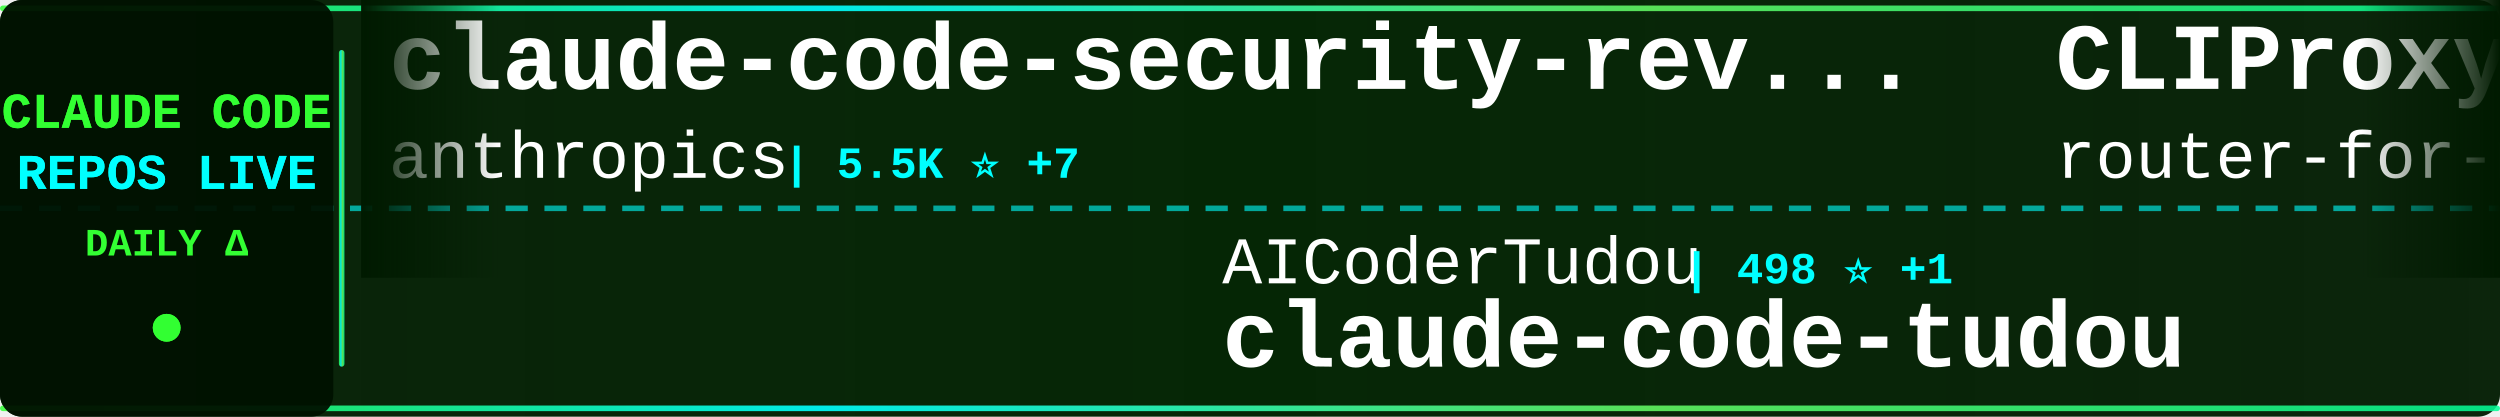
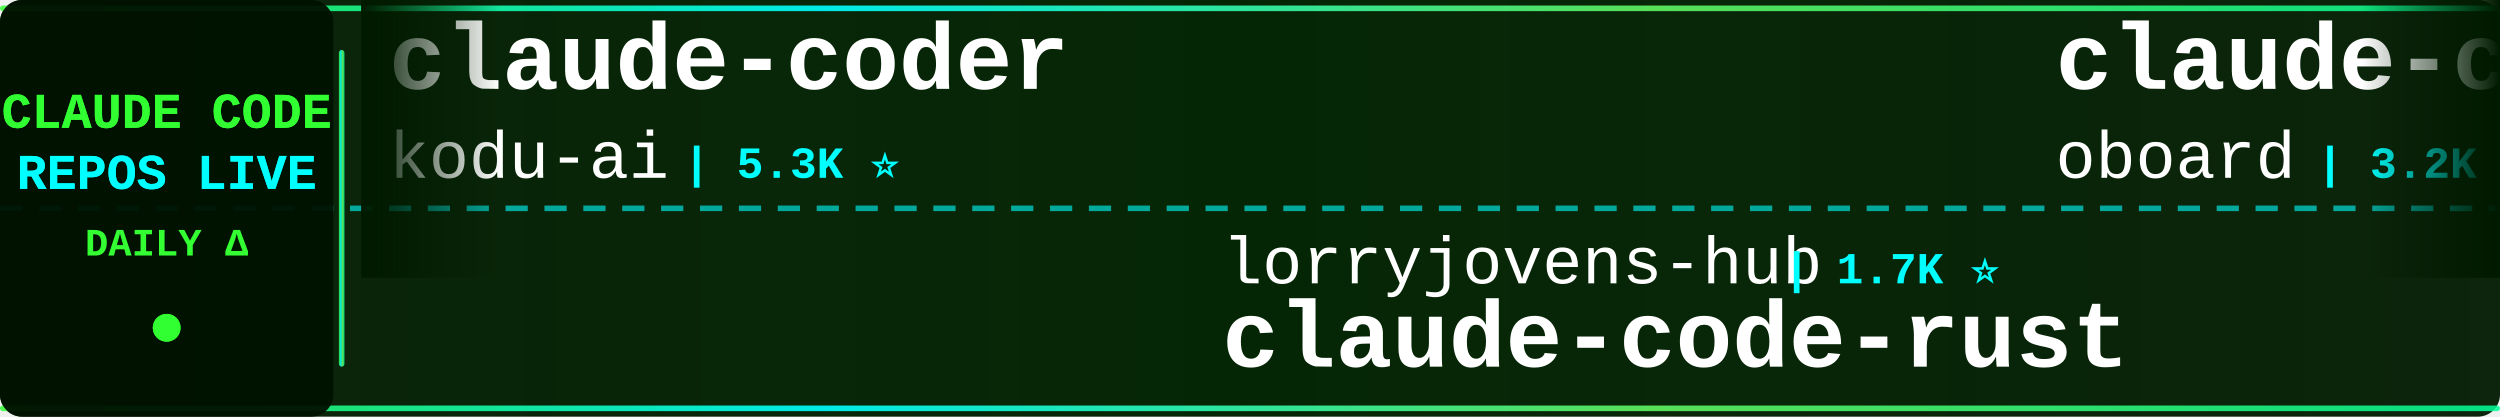
<svg xmlns="http://www.w3.org/2000/svg" width="900" height="150">
  <defs>
    <linearGradient id="tickerBg" x1="0%" y1="0%" x2="100%" y2="0%">
      <stop offset="0%" style="stop-color:#001a00;stop-opacity:0.95" />
      <stop offset="50%" style="stop-color:#002200;stop-opacity:0.98" />
      <stop offset="100%" style="stop-color:#001a00;stop-opacity:0.95" />
    </linearGradient>
    <linearGradient id="borderGrad" x1="0%" y1="0%" x2="100%" y2="0%">
      <stop offset="0%" style="stop-color:#33ff33;stop-opacity:0.85">
        <animate attributeName="stop-opacity" values="0.85;1;0.85" dur="2s" repeatCount="indefinite" />
      </stop>
      <stop offset="33%" style="stop-color:#00ffff;stop-opacity:0.9">
        <animate attributeName="stop-opacity" values="0.9;1;0.9" dur="2.2s" repeatCount="indefinite" />
      </stop>
      <stop offset="66%" style="stop-color:#66ff66;stop-opacity:0.85">
        <animate attributeName="stop-opacity" values="0.85;1;0.85" dur="1.8s" repeatCount="indefinite" />
      </stop>
      <stop offset="100%" style="stop-color:#00ff99;stop-opacity:0.85">
        <animate attributeName="stop-opacity" values="0.85;1;0.85" dur="2s" repeatCount="indefinite" />
      </stop>
    </linearGradient>
    <filter id="textGlow">
      <feGaussianBlur stdDeviation="0.1" result="coloredBlur" />
      <feMerge>
        <feMergeNode in="coloredBlur" />
        <feMergeNode in="SourceGraphic" />
      </feMerge>
    </filter>
    <filter id="metricGlow">
      <feGaussianBlur stdDeviation="0.2" result="coloredBlur" />
      <feMerge>
        <feMergeNode in="coloredBlur" />
        <feMergeNode in="SourceGraphic" />
      </feMerge>
    </filter>
    <linearGradient id="leftFade" x1="0%" y1="0%" x2="100%" y2="0%">
      <stop offset="0%" style="stop-color:#001a00;stop-opacity:1" />
      <stop offset="100%" style="stop-color:#001a00;stop-opacity:0" />
    </linearGradient>
    <linearGradient id="rightFade" x1="0%" y1="0%" x2="100%" y2="0%">
      <stop offset="0%" style="stop-color:#001a00;stop-opacity:0" />
      <stop offset="100%" style="stop-color:#001a00;stop-opacity:1" />
    </linearGradient>
  </defs>
  <rect width="900" height="150" fill="url(#tickerBg)" rx="8" />
  <rect x="0" y="2" width="900" height="2" fill="url(#borderGrad)" rx="1" />
  <rect x="0" y="146" width="900" height="2" fill="url(#borderGrad)" rx="1" />
  <line x1="0" y1="75" x2="900" y2="75" stroke="#00ffff" stroke-width="2" stroke-dasharray="8 6" opacity="0.6" />
  <rect x="0" y="0" width="120" height="150" fill="#001100" opacity="0.95" rx="8" />
  <text x="60" y="46" font-family="'Courier New', monospace" font-size="18" font-weight="bold" fill="#33ff33" text-anchor="middle" filter="url(#textGlow)">
    CLAUDE CODE
  </text>
  <text x="60" y="68" font-family="'Courier New', monospace" font-size="18" font-weight="bold" fill="#00ffff" text-anchor="middle" filter="url(#textGlow)">
    REPOS LIVE
  </text>
  <text x="60" y="92" font-family="'Courier New', monospace" font-size="14" font-weight="bold" fill="#33ff33" text-anchor="middle">
    DAILY Δ
  </text>
  <circle cx="60" cy="118" r="5" fill="#33ff33" filter="url(#metricGlow)">
    <animate attributeName="r" values="4;6;4" dur="1.5s" repeatCount="indefinite" />
    <animate attributeName="opacity" values="0.6;1;0.6" dur="1.5s" repeatCount="indefinite" />
  </circle>
  <rect x="122" y="18" width="2" height="114" fill="url(#borderGrad)" rx="1" />
  <clipPath id="tickerClip">
    <rect x="130" y="0" width="770" height="150" />
  </clipPath>
  <g clip-path="url(#tickerClip)">
    <g id="tickerItems">
      <animateTransform attributeName="transform" attributeType="XML" type="translate" from="0 0" to="-3000 0" dur="54s" repeatCount="indefinite" />
      <g transform="translate(0, 0)">
-         <text x="140" y="32" font-family="'Courier New', monospace" font-size="34" font-weight="bold" fill="#ffffff">claude-code-security-rev...</text>
-         <text x="140" y="64" font-family="'Courier New', monospace" font-size="24" font-weight="normal" fill="#ffffff" opacity="1.0">anthropics</text>
-         <text x="282" y="64" font-family="'Courier New', monospace" font-size="16" font-weight="bold" fill="#00ffff"> | 5.5K ⭐ +7</text>
+         <text x="140" y="32" font-family="'Courier New', monospace" font-size="34" font-weight="bold" fill="#ffffff">claude-coder</text>
+         <text x="140" y="64" font-family="'Courier New', monospace" font-size="24" font-weight="normal" fill="#ffffff" opacity="1.0">kodu-ai</text>
+         <text x="246" y="64" font-family="'Courier New', monospace" font-size="16" font-weight="bold" fill="#00ffff"> | 5.3K ⭐</text>
      </g>
      <g transform="translate(300, 0)">
-         <text x="140" y="102" font-family="'Courier New', monospace" font-size="24" font-weight="normal" fill="#ffffff" opacity="1.0">AICoderTudou</text>
-         <text x="306" y="102" font-family="'Courier New', monospace" font-size="16" font-weight="bold" fill="#00ffff"> | 498 ⭐ +1</text>
-         <text x="140" y="132" font-family="'Courier New', monospace" font-size="34" font-weight="bold" fill="#ffffff">claude-code-tudou</text>
+         <text x="140" y="102" font-family="'Courier New', monospace" font-size="24" font-weight="normal" fill="#ffffff" opacity="1.0">lorryjovens-hub</text>
+         <text x="342" y="102" font-family="'Courier New', monospace" font-size="16" font-weight="bold" fill="#00ffff"> | 1.7K ⭐</text>
+         <text x="140" y="132" font-family="'Courier New', monospace" font-size="34" font-weight="bold" fill="#ffffff">claude-code-rust</text>
      </g>
      <g transform="translate(600, 0)">
-         <text x="140" y="32" font-family="'Courier New', monospace" font-size="34" font-weight="bold" fill="#ffffff">CLIProxyAPI</text>
-         <text x="140" y="64" font-family="'Courier New', monospace" font-size="24" font-weight="normal" fill="#ffffff" opacity="1.0">router-for-me</text>
-         <text x="318" y="64" font-family="'Courier New', monospace" font-size="16" font-weight="bold" fill="#00ffff"> | 39.5K ⭐ +85</text>
+         <text x="140" y="32" font-family="'Courier New', monospace" font-size="34" font-weight="bold" fill="#ffffff">claude-code-rev</text>
+         <text x="140" y="64" font-family="'Courier New', monospace" font-size="24" font-weight="normal" fill="#ffffff" opacity="1.0">oboard</text>
+         <text x="234" y="64" font-family="'Courier New', monospace" font-size="16" font-weight="bold" fill="#00ffff"> | 3.2K ⭐ +2</text>
      </g>
      <g transform="translate(900, 0)">
-         <text x="140" y="102" font-family="'Courier New', monospace" font-size="24" font-weight="normal" fill="#ffffff" opacity="1.0">fuergaosi233</text>
-         <text x="306" y="102" font-family="'Courier New', monospace" font-size="16" font-weight="bold" fill="#00ffff"> | 2.7K ⭐ +5</text>
-         <text x="140" y="132" font-family="'Courier New', monospace" font-size="34" font-weight="bold" fill="#ffffff">claude-code-proxy</text>
+         <text x="140" y="102" font-family="'Courier New', monospace" font-size="24" font-weight="normal" fill="#ffffff" opacity="1.0">Chachamaru127</text>
+         <text x="318" y="102" font-family="'Courier New', monospace" font-size="16" font-weight="bold" fill="#00ffff"> | 3.0K ⭐ +8</text>
+         <text x="140" y="132" font-family="'Courier New', monospace" font-size="34" font-weight="bold" fill="#ffffff">claude-code-harness</text>
      </g>
      <g transform="translate(1200, 0)">
-         <text x="140" y="32" font-family="'Courier New', monospace" font-size="34" font-weight="bold" fill="#ffffff">pi-vs-claude-code</text>
-         <text x="140" y="64" font-family="'Courier New', monospace" font-size="24" font-weight="normal" fill="#ffffff" opacity="1.0">disler</text>
-         <text x="234" y="64" font-family="'Courier New', monospace" font-size="16" font-weight="bold" fill="#00ffff"> | 1.5K ⭐ +5</text>
+         <text x="140" y="32" font-family="'Courier New', monospace" font-size="34" font-weight="bold" fill="#ffffff">claude-code-sourcemap</text>
+         <text x="140" y="64" font-family="'Courier New', monospace" font-size="24" font-weight="normal" fill="#ffffff" opacity="1.0">ChinaSiro</text>
+         <text x="270" y="64" font-family="'Courier New', monospace" font-size="16" font-weight="bold" fill="#00ffff"> | 9.5K ⭐ +4</text>
      </g>
      <g transform="translate(1500, 0)">
-         <text x="140" y="102" font-family="'Courier New', monospace" font-size="24" font-weight="normal" fill="#ffffff" opacity="1.0">ghuntley</text>
-         <text x="258" y="102" font-family="'Courier New', monospace" font-size="16" font-weight="bold" fill="#00ffff"> | 986 ⭐</text>
-         <text x="140" y="132" font-family="'Courier New', monospace" font-size="34" font-weight="bold" fill="#ffffff">claude-code-source-code-...</text>
+         <text x="140" y="102" font-family="'Courier New', monospace" font-size="24" font-weight="normal" fill="#ffffff" opacity="1.0">JrCx7scC</text>
+         <text x="258" y="102" font-family="'Courier New', monospace" font-size="16" font-weight="bold" fill="#00ffff"> | 371 ⭐</text>
+         <text x="140" y="132" font-family="'Courier New', monospace" font-size="34" font-weight="bold" fill="#ffffff">claude-code-source</text>
      </g>
      <g transform="translate(1800, 0)">
-         <text x="140" y="32" font-family="'Courier New', monospace" font-size="34" font-weight="bold" fill="#ffffff">Dive-into-Claude-Code</text>
-         <text x="140" y="64" font-family="'Courier New', monospace" font-size="24" font-weight="normal" fill="#ffffff" opacity="1.0">VILA-Lab</text>
-         <text x="258" y="64" font-family="'Courier New', monospace" font-size="16" font-weight="bold" fill="#00ffff"> | 1.8K ⭐ +11</text>
+         <text x="140" y="32" font-family="'Courier New', monospace" font-size="34" font-weight="bold" fill="#ffffff">Claude-code</text>
+         <text x="140" y="64" font-family="'Courier New', monospace" font-size="24" font-weight="normal" fill="#ffffff" opacity="1.0">zstmfhy</text>
+         <text x="246" y="64" font-family="'Courier New', monospace" font-size="16" font-weight="bold" fill="#00ffff"> | 190 ⭐</text>
      </g>
      <g transform="translate(2100, 0)">
-         <text x="140" y="102" font-family="'Courier New', monospace" font-size="24" font-weight="normal" fill="#ffffff" opacity="1.0">Chachamaru127</text>
-         <text x="318" y="102" font-family="'Courier New', monospace" font-size="16" font-weight="bold" fill="#00ffff"> | 3.0K ⭐ +7</text>
-         <text x="140" y="132" font-family="'Courier New', monospace" font-size="34" font-weight="bold" fill="#ffffff">claude-code-harness</text>
+         <text x="140" y="102" font-family="'Courier New', monospace" font-size="24" font-weight="normal" fill="#ffffff" opacity="1.0">luyao618</text>
+         <text x="258" y="102" font-family="'Courier New', monospace" font-size="16" font-weight="bold" fill="#00ffff"> | 1.6K ⭐ +1</text>
+         <text x="140" y="132" font-family="'Courier New', monospace" font-size="34" font-weight="bold" fill="#ffffff">Claude-Code-Source-Study</text>
      </g>
      <g transform="translate(2400, 0)">
-         <text x="140" y="32" font-family="'Courier New', monospace" font-size="34" font-weight="bold" fill="#ffffff">ClaudeCodeAgents</text>
-         <text x="140" y="64" font-family="'Courier New', monospace" font-size="24" font-weight="normal" fill="#ffffff" opacity="1.0">darcyegb</text>
-         <text x="258" y="64" font-family="'Courier New', monospace" font-size="16" font-weight="bold" fill="#00ffff"> | 744 ⭐</text>
+         <text x="140" y="32" font-family="'Courier New', monospace" font-size="34" font-weight="bold" fill="#ffffff">claude-code-source-build</text>
+         <text x="140" y="64" font-family="'Courier New', monospace" font-size="24" font-weight="normal" fill="#ffffff" opacity="1.0">andrew-kramer-inno</text>
+         <text x="378" y="64" font-family="'Courier New', monospace" font-size="16" font-weight="bold" fill="#00ffff"> | 594 ⭐</text>
      </g>
      <g transform="translate(2700, 0)">
-         <text x="140" y="102" font-family="'Courier New', monospace" font-size="24" font-weight="normal" fill="#ffffff" opacity="1.0">anthropics</text>
-         <text x="282" y="102" font-family="'Courier New', monospace" font-size="16" font-weight="bold" fill="#00ffff"> | 8.3K ⭐ +18</text>
-         <text x="140" y="132" font-family="'Courier New', monospace" font-size="34" font-weight="bold" fill="#ffffff">claude-code-action</text>
+         <text x="140" y="102" font-family="'Courier New', monospace" font-size="24" font-weight="normal" fill="#ffffff" opacity="1.0">disler</text>
+         <text x="234" y="102" font-family="'Courier New', monospace" font-size="16" font-weight="bold" fill="#00ffff"> | 1.5K ⭐ +5</text>
+         <text x="140" y="132" font-family="'Courier New', monospace" font-size="34" font-weight="bold" fill="#ffffff">pi-vs-claude-code</text>
      </g>
      <g transform="translate(3000, 0)">
-         <text x="140" y="32" font-family="'Courier New', monospace" font-size="34" font-weight="bold" fill="#ffffff">claude-code-security-rev...</text>
-         <text x="140" y="64" font-family="'Courier New', monospace" font-size="24" font-weight="normal" fill="#ffffff" opacity="1.0">anthropics</text>
-         <text x="282" y="64" font-family="'Courier New', monospace" font-size="16" font-weight="bold" fill="#00ffff"> | 5.5K ⭐ +7</text>
+         <text x="140" y="32" font-family="'Courier New', monospace" font-size="34" font-weight="bold" fill="#ffffff">claude-coder</text>
+         <text x="140" y="64" font-family="'Courier New', monospace" font-size="24" font-weight="normal" fill="#ffffff" opacity="1.0">kodu-ai</text>
+         <text x="246" y="64" font-family="'Courier New', monospace" font-size="16" font-weight="bold" fill="#00ffff"> | 5.3K ⭐</text>
      </g>
      <g transform="translate(3300, 0)">
-         <text x="140" y="102" font-family="'Courier New', monospace" font-size="24" font-weight="normal" fill="#ffffff" opacity="1.0">AICoderTudou</text>
-         <text x="306" y="102" font-family="'Courier New', monospace" font-size="16" font-weight="bold" fill="#00ffff"> | 498 ⭐ +1</text>
-         <text x="140" y="132" font-family="'Courier New', monospace" font-size="34" font-weight="bold" fill="#ffffff">claude-code-tudou</text>
+         <text x="140" y="102" font-family="'Courier New', monospace" font-size="24" font-weight="normal" fill="#ffffff" opacity="1.0">lorryjovens-hub</text>
+         <text x="342" y="102" font-family="'Courier New', monospace" font-size="16" font-weight="bold" fill="#00ffff"> | 1.7K ⭐</text>
+         <text x="140" y="132" font-family="'Courier New', monospace" font-size="34" font-weight="bold" fill="#ffffff">claude-code-rust</text>
      </g>
      <g transform="translate(3600, 0)">
-         <text x="140" y="32" font-family="'Courier New', monospace" font-size="34" font-weight="bold" fill="#ffffff">CLIProxyAPI</text>
-         <text x="140" y="64" font-family="'Courier New', monospace" font-size="24" font-weight="normal" fill="#ffffff" opacity="1.0">router-for-me</text>
-         <text x="318" y="64" font-family="'Courier New', monospace" font-size="16" font-weight="bold" fill="#00ffff"> | 39.5K ⭐ +85</text>
+         <text x="140" y="32" font-family="'Courier New', monospace" font-size="34" font-weight="bold" fill="#ffffff">claude-code-rev</text>
+         <text x="140" y="64" font-family="'Courier New', monospace" font-size="24" font-weight="normal" fill="#ffffff" opacity="1.0">oboard</text>
+         <text x="234" y="64" font-family="'Courier New', monospace" font-size="16" font-weight="bold" fill="#00ffff"> | 3.2K ⭐ +2</text>
      </g>
      <g transform="translate(3900, 0)">
-         <text x="140" y="102" font-family="'Courier New', monospace" font-size="24" font-weight="normal" fill="#ffffff" opacity="1.0">fuergaosi233</text>
-         <text x="306" y="102" font-family="'Courier New', monospace" font-size="16" font-weight="bold" fill="#00ffff"> | 2.7K ⭐ +5</text>
-         <text x="140" y="132" font-family="'Courier New', monospace" font-size="34" font-weight="bold" fill="#ffffff">claude-code-proxy</text>
+         <text x="140" y="102" font-family="'Courier New', monospace" font-size="24" font-weight="normal" fill="#ffffff" opacity="1.0">Chachamaru127</text>
+         <text x="318" y="102" font-family="'Courier New', monospace" font-size="16" font-weight="bold" fill="#00ffff"> | 3.0K ⭐ +8</text>
+         <text x="140" y="132" font-family="'Courier New', monospace" font-size="34" font-weight="bold" fill="#ffffff">claude-code-harness</text>
      </g>
    </g>
  </g>
  <rect x="130" y="0" width="50" height="100" fill="url(#leftFade)" />
  <rect x="850" y="0" width="50" height="100" fill="url(#rightFade)" />
</svg>
